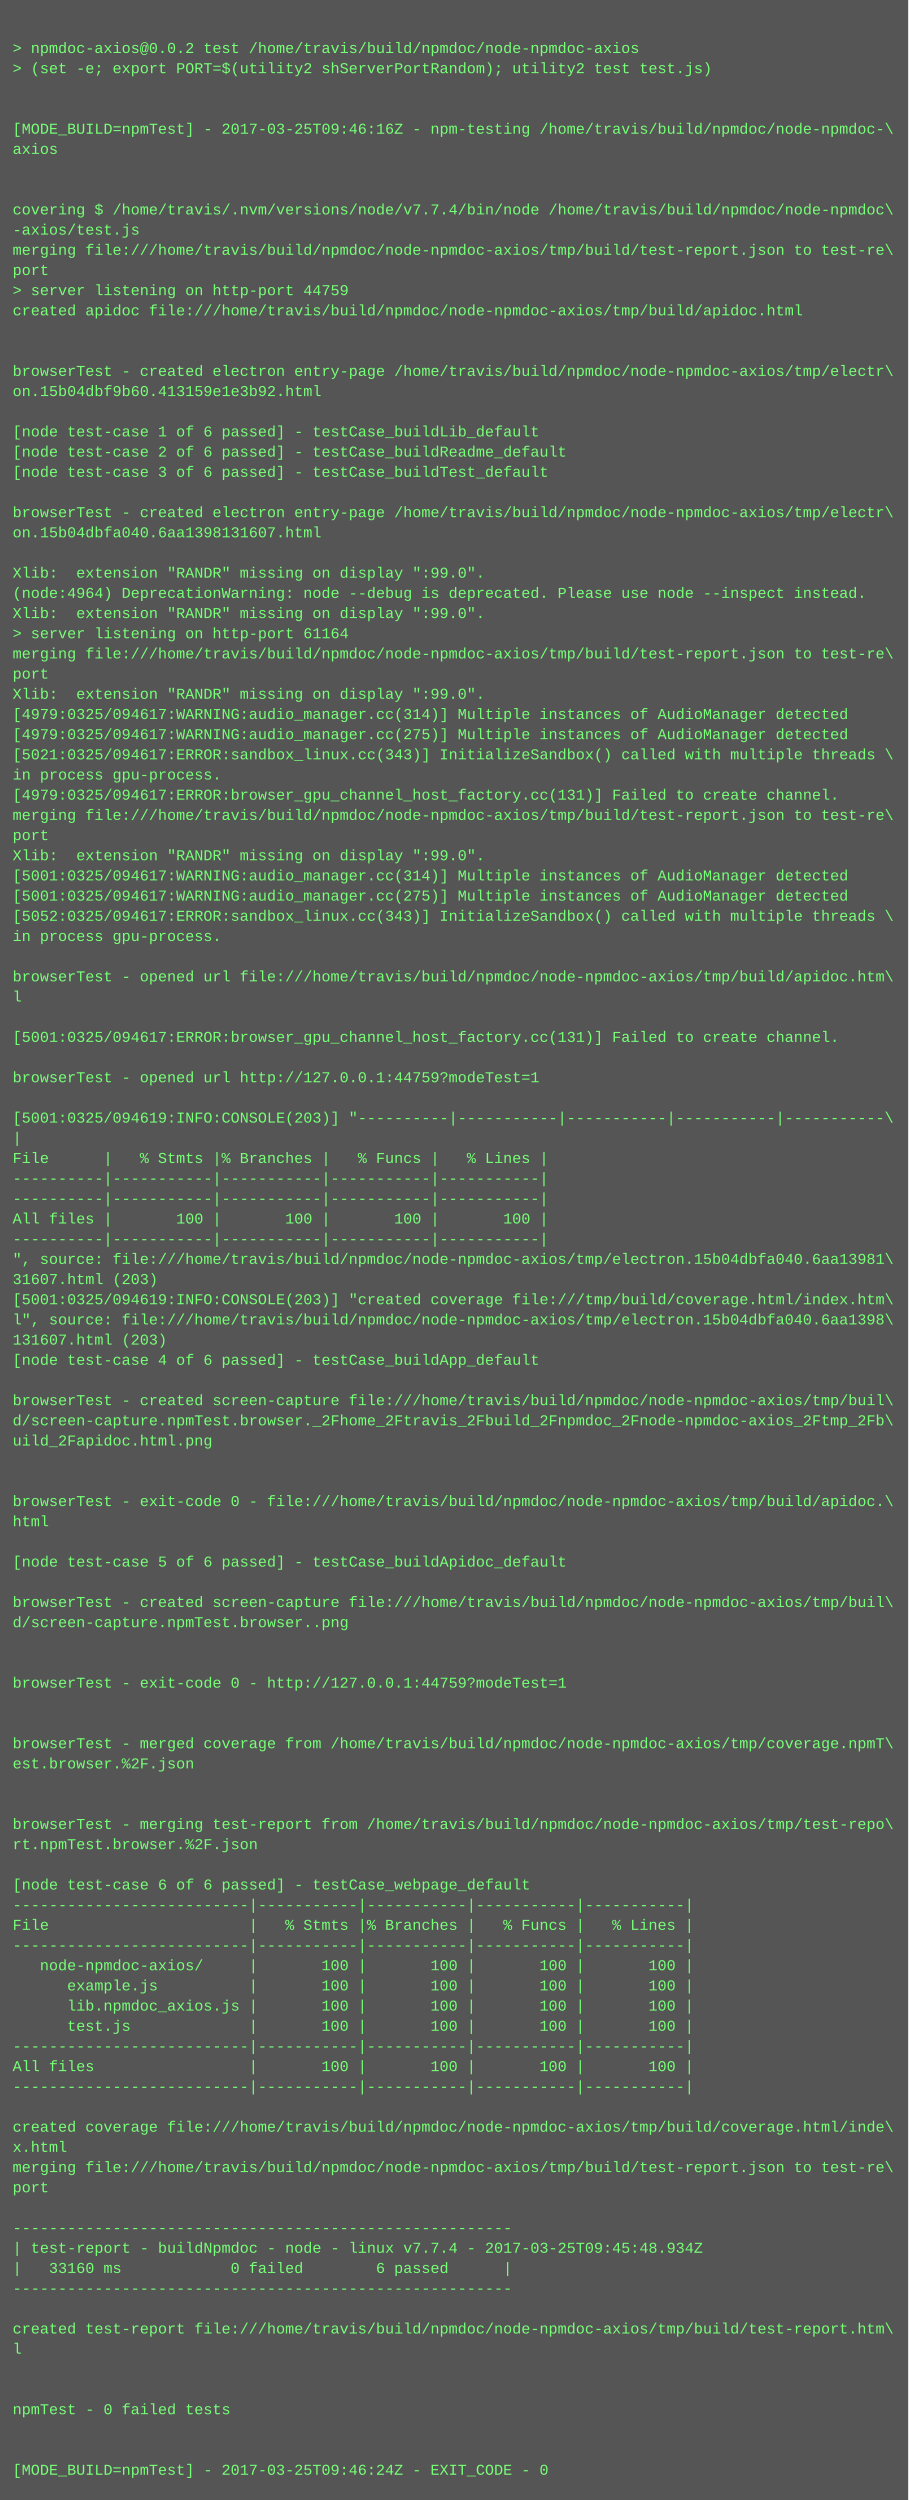
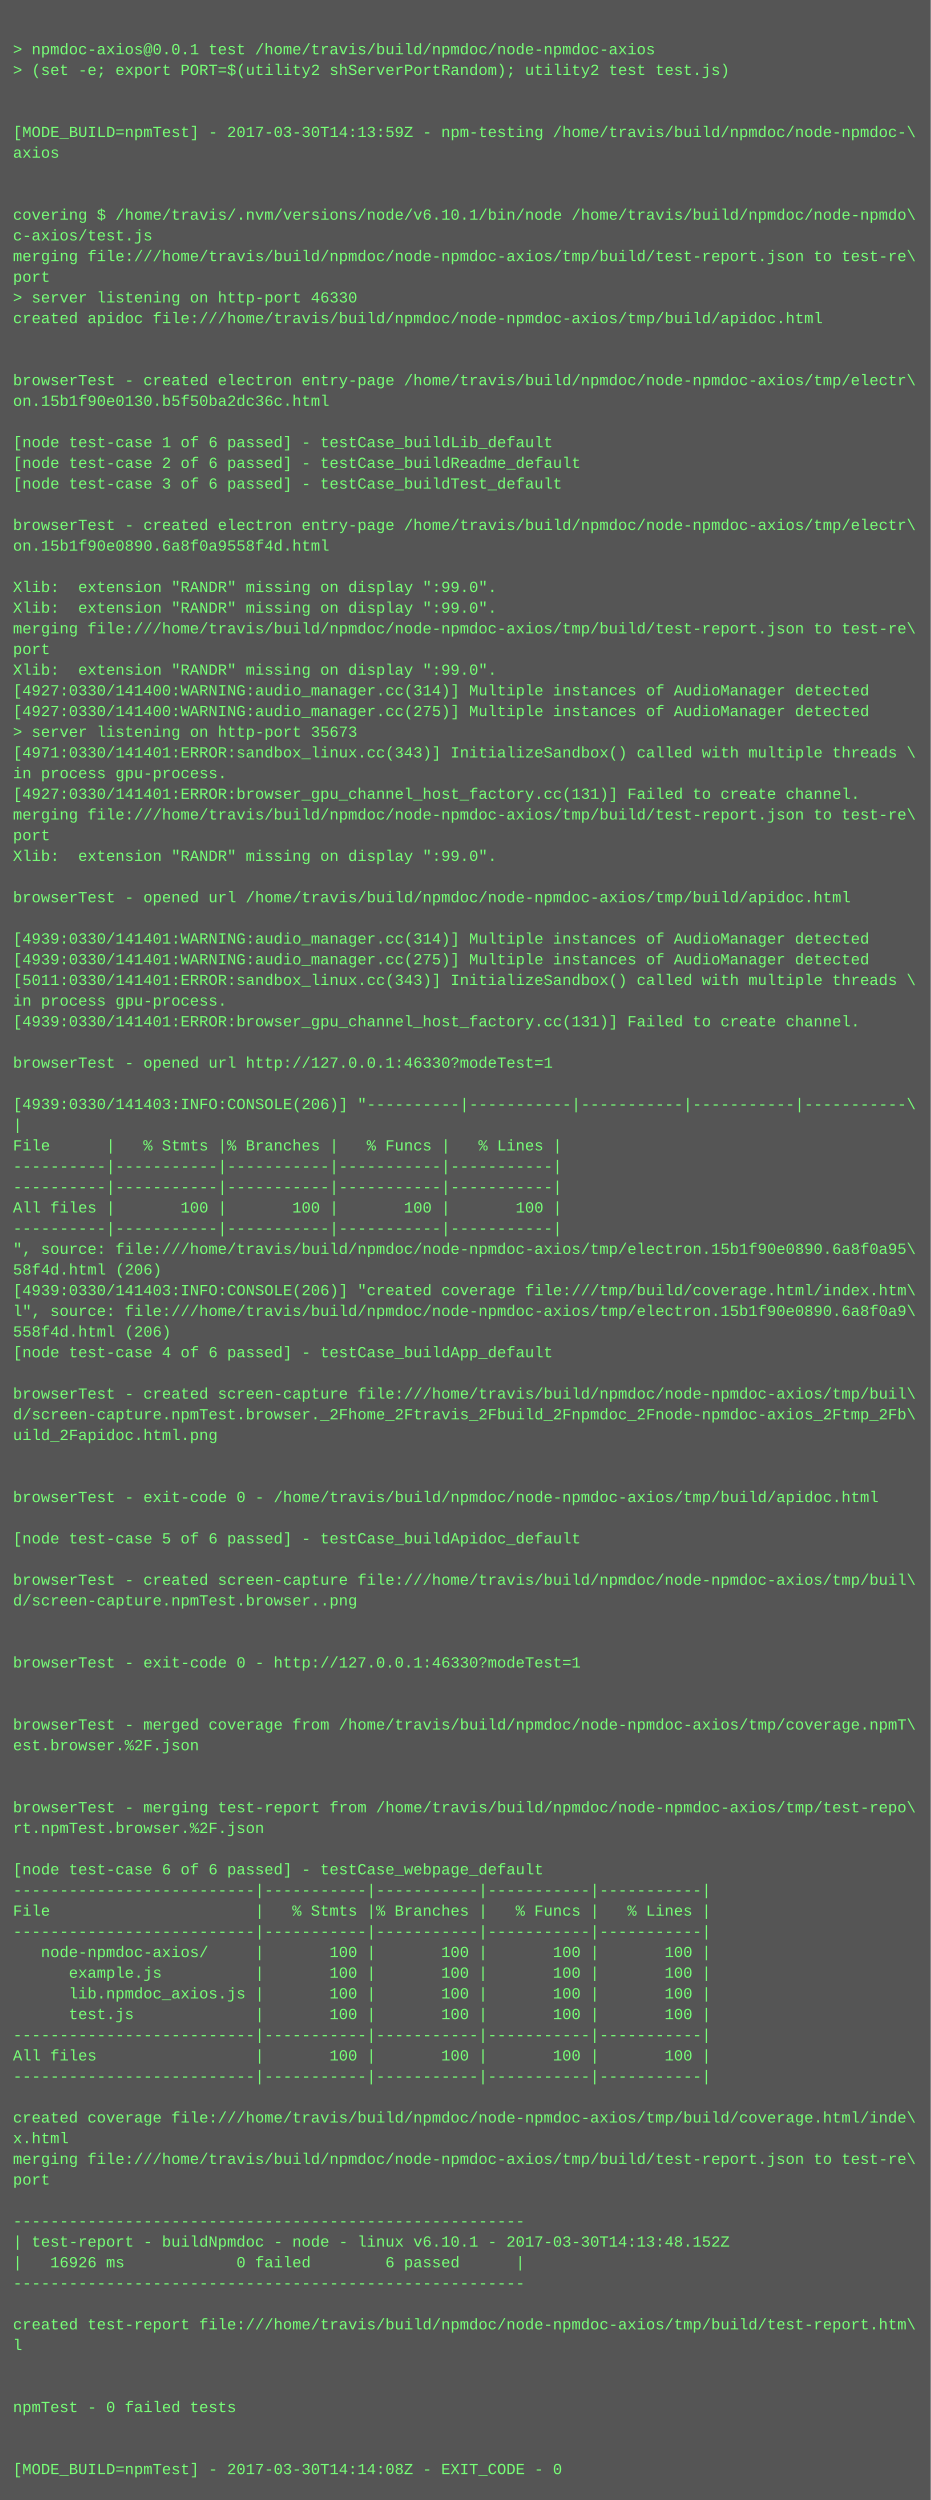
- <svg xmlns="http://www.w3.org/2000/svg" height="1982" width="720">
-   <rect height="1982" fill="#555" width="720" />
+ <svg xmlns="http://www.w3.org/2000/svg" height="1934" width="720">
+   <rect height="1934" fill="#555" width="720" />
  <text fill="#7f7" font-family="Courier New" font-size="12" xml:space="preserve">
    <tspan x="10" y="26" />
-     <tspan x="10" y="42">&gt; npmdoc-axios@0.0.2 test /home/travis/build/npmdoc/node-npmdoc-axios</tspan>
+     <tspan x="10" y="42">&gt; npmdoc-axios@0.0.1 test /home/travis/build/npmdoc/node-npmdoc-axios</tspan>
    <tspan x="10" y="58">&gt; (set -e; export PORT=$(utility2 shServerPortRandom); utility2 test test.js)</tspan>
    <tspan x="10" y="74" />
    <tspan x="10" y="90" />
-     <tspan x="10" y="106">[MODE_BUILD=npmTest] - 2017-03-25T09:46:16Z - npm-testing /home/travis/build/npmdoc/node-npmdoc-\</tspan>
+     <tspan x="10" y="106">[MODE_BUILD=npmTest] - 2017-03-30T14:13:59Z - npm-testing /home/travis/build/npmdoc/node-npmdoc-\</tspan>
    <tspan x="10" y="122">axios</tspan>
    <tspan x="10" y="138" />
    <tspan x="10" y="154" />
-     <tspan x="10" y="170">covering $ /home/travis/.nvm/versions/node/v7.7.4/bin/node /home/travis/build/npmdoc/node-npmdoc\</tspan>
-     <tspan x="10" y="186">-axios/test.js</tspan>
+     <tspan x="10" y="170">covering $ /home/travis/.nvm/versions/node/v6.10.1/bin/node /home/travis/build/npmdoc/node-npmdo\</tspan>
+     <tspan x="10" y="186">c-axios/test.js</tspan>
    <tspan x="10" y="202">merging file:///home/travis/build/npmdoc/node-npmdoc-axios/tmp/build/test-report.json to test-re\</tspan>
    <tspan x="10" y="218">port</tspan>
-     <tspan x="10" y="234">&gt; server listening on http-port 44759</tspan>
+     <tspan x="10" y="234">&gt; server listening on http-port 46330</tspan>
    <tspan x="10" y="250">created apidoc file:///home/travis/build/npmdoc/node-npmdoc-axios/tmp/build/apidoc.html</tspan>
    <tspan x="10" y="266" />
    <tspan x="10" y="282" />
    <tspan x="10" y="298">browserTest - created electron entry-page /home/travis/build/npmdoc/node-npmdoc-axios/tmp/electr\</tspan>
-     <tspan x="10" y="314">on.15b04dbf9b60.413159e1e3b92.html</tspan>
+     <tspan x="10" y="314">on.15b1f90e0130.b5f50ba2dc36c.html</tspan>
    <tspan x="10" y="330" />
    <tspan x="10" y="346">[node test-case 1 of 6 passed] - testCase_buildLib_default</tspan>
    <tspan x="10" y="362">[node test-case 2 of 6 passed] - testCase_buildReadme_default</tspan>
    <tspan x="10" y="378">[node test-case 3 of 6 passed] - testCase_buildTest_default</tspan>
    <tspan x="10" y="394" />
    <tspan x="10" y="410">browserTest - created electron entry-page /home/travis/build/npmdoc/node-npmdoc-axios/tmp/electr\</tspan>
-     <tspan x="10" y="426">on.15b04dbfa040.6aa1398131607.html</tspan>
+     <tspan x="10" y="426">on.15b1f90e0890.6a8f0a9558f4d.html</tspan>
    <tspan x="10" y="442" />
    <tspan x="10" y="458">Xlib:  extension "RANDR" missing on display ":99.0".</tspan>
-     <tspan x="10" y="474">(node:4964) DeprecationWarning: node --debug is deprecated. Please use node --inspect instead.</tspan>
-     <tspan x="10" y="490">Xlib:  extension "RANDR" missing on display ":99.0".</tspan>
-     <tspan x="10" y="506">&gt; server listening on http-port 61164</tspan>
-     <tspan x="10" y="522">merging file:///home/travis/build/npmdoc/node-npmdoc-axios/tmp/build/test-report.json to test-re\</tspan>
-     <tspan x="10" y="538">port</tspan>
-     <tspan x="10" y="554">Xlib:  extension "RANDR" missing on display ":99.0".</tspan>
-     <tspan x="10" y="570">[4979:0325/094617:WARNING:audio_manager.cc(314)] Multiple instances of AudioManager detected</tspan>
-     <tspan x="10" y="586">[4979:0325/094617:WARNING:audio_manager.cc(275)] Multiple instances of AudioManager detected</tspan>
-     <tspan x="10" y="602">[5021:0325/094617:ERROR:sandbox_linux.cc(343)] InitializeSandbox() called with multiple threads \</tspan>
-     <tspan x="10" y="618">in process gpu-process. </tspan>
-     <tspan x="10" y="634">[4979:0325/094617:ERROR:browser_gpu_channel_host_factory.cc(131)] Failed to create channel.</tspan>
-     <tspan x="10" y="650">merging file:///home/travis/build/npmdoc/node-npmdoc-axios/tmp/build/test-report.json to test-re\</tspan>
-     <tspan x="10" y="666">port</tspan>
-     <tspan x="10" y="682">Xlib:  extension "RANDR" missing on display ":99.0".</tspan>
-     <tspan x="10" y="698">[5001:0325/094617:WARNING:audio_manager.cc(314)] Multiple instances of AudioManager detected</tspan>
-     <tspan x="10" y="714">[5001:0325/094617:WARNING:audio_manager.cc(275)] Multiple instances of AudioManager detected</tspan>
-     <tspan x="10" y="730">[5052:0325/094617:ERROR:sandbox_linux.cc(343)] InitializeSandbox() called with multiple threads \</tspan>
-     <tspan x="10" y="746">in process gpu-process. </tspan>
-     <tspan x="10" y="762" />
-     <tspan x="10" y="778">browserTest - opened url file:///home/travis/build/npmdoc/node-npmdoc-axios/tmp/build/apidoc.htm\</tspan>
-     <tspan x="10" y="794">l</tspan>
+     <tspan x="10" y="474">Xlib:  extension "RANDR" missing on display ":99.0".</tspan>
+     <tspan x="10" y="490">merging file:///home/travis/build/npmdoc/node-npmdoc-axios/tmp/build/test-report.json to test-re\</tspan>
+     <tspan x="10" y="506">port</tspan>
+     <tspan x="10" y="522">Xlib:  extension "RANDR" missing on display ":99.0".</tspan>
+     <tspan x="10" y="538">[4927:0330/141400:WARNING:audio_manager.cc(314)] Multiple instances of AudioManager detected</tspan>
+     <tspan x="10" y="554">[4927:0330/141400:WARNING:audio_manager.cc(275)] Multiple instances of AudioManager detected</tspan>
+     <tspan x="10" y="570">&gt; server listening on http-port 35673</tspan>
+     <tspan x="10" y="586">[4971:0330/141401:ERROR:sandbox_linux.cc(343)] InitializeSandbox() called with multiple threads \</tspan>
+     <tspan x="10" y="602">in process gpu-process. </tspan>
+     <tspan x="10" y="618">[4927:0330/141401:ERROR:browser_gpu_channel_host_factory.cc(131)] Failed to create channel.</tspan>
+     <tspan x="10" y="634">merging file:///home/travis/build/npmdoc/node-npmdoc-axios/tmp/build/test-report.json to test-re\</tspan>
+     <tspan x="10" y="650">port</tspan>
+     <tspan x="10" y="666">Xlib:  extension "RANDR" missing on display ":99.0".</tspan>
+     <tspan x="10" y="682" />
+     <tspan x="10" y="698">browserTest - opened url /home/travis/build/npmdoc/node-npmdoc-axios/tmp/build/apidoc.html</tspan>
+     <tspan x="10" y="714" />
+     <tspan x="10" y="730">[4939:0330/141401:WARNING:audio_manager.cc(314)] Multiple instances of AudioManager detected</tspan>
+     <tspan x="10" y="746">[4939:0330/141401:WARNING:audio_manager.cc(275)] Multiple instances of AudioManager detected</tspan>
+     <tspan x="10" y="762">[5011:0330/141401:ERROR:sandbox_linux.cc(343)] InitializeSandbox() called with multiple threads \</tspan>
+     <tspan x="10" y="778">in process gpu-process. </tspan>
+     <tspan x="10" y="794">[4939:0330/141401:ERROR:browser_gpu_channel_host_factory.cc(131)] Failed to create channel.</tspan>
    <tspan x="10" y="810" />
-     <tspan x="10" y="826">[5001:0325/094617:ERROR:browser_gpu_channel_host_factory.cc(131)] Failed to create channel.</tspan>
+     <tspan x="10" y="826">browserTest - opened url http://127.0.0.1:46330?modeTest=1</tspan>
    <tspan x="10" y="842" />
-     <tspan x="10" y="858">browserTest - opened url http://127.0.0.1:44759?modeTest=1</tspan>
-     <tspan x="10" y="874" />
-     <tspan x="10" y="890">[5001:0325/094619:INFO:CONSOLE(203)] "----------|-----------|-----------|-----------|-----------\</tspan>
-     <tspan x="10" y="906">|</tspan>
-     <tspan x="10" y="922">File      |   % Stmts |% Branches |   % Funcs |   % Lines |</tspan>
-     <tspan x="10" y="938">----------|-----------|-----------|-----------|-----------|</tspan>
+     <tspan x="10" y="858">[4939:0330/141403:INFO:CONSOLE(206)] "----------|-----------|-----------|-----------|-----------\</tspan>
+     <tspan x="10" y="874">|</tspan>
+     <tspan x="10" y="890">File      |   % Stmts |% Branches |   % Funcs |   % Lines |</tspan>
+     <tspan x="10" y="906">----------|-----------|-----------|-----------|-----------|</tspan>
+     <tspan x="10" y="922">----------|-----------|-----------|-----------|-----------|</tspan>
+     <tspan x="10" y="938">All files |       100 |       100 |       100 |       100 |</tspan>
    <tspan x="10" y="954">----------|-----------|-----------|-----------|-----------|</tspan>
-     <tspan x="10" y="970">All files |       100 |       100 |       100 |       100 |</tspan>
-     <tspan x="10" y="986">----------|-----------|-----------|-----------|-----------|</tspan>
-     <tspan x="10" y="1002">", source: file:///home/travis/build/npmdoc/node-npmdoc-axios/tmp/electron.15b04dbfa040.6aa13981\</tspan>
-     <tspan x="10" y="1018">31607.html (203)</tspan>
-     <tspan x="10" y="1034">[5001:0325/094619:INFO:CONSOLE(203)] "created coverage file:///tmp/build/coverage.html/index.htm\</tspan>
-     <tspan x="10" y="1050">l", source: file:///home/travis/build/npmdoc/node-npmdoc-axios/tmp/electron.15b04dbfa040.6aa1398\</tspan>
-     <tspan x="10" y="1066">131607.html (203)</tspan>
-     <tspan x="10" y="1082">[node test-case 4 of 6 passed] - testCase_buildApp_default</tspan>
-     <tspan x="10" y="1098" />
-     <tspan x="10" y="1114">browserTest - created screen-capture file:///home/travis/build/npmdoc/node-npmdoc-axios/tmp/buil\</tspan>
-     <tspan x="10" y="1130">d/screen-capture.npmTest.browser._2Fhome_2Ftravis_2Fbuild_2Fnpmdoc_2Fnode-npmdoc-axios_2Ftmp_2Fb\</tspan>
-     <tspan x="10" y="1146">uild_2Fapidoc.html.png</tspan>
-     <tspan x="10" y="1162" />
+     <tspan x="10" y="970">", source: file:///home/travis/build/npmdoc/node-npmdoc-axios/tmp/electron.15b1f90e0890.6a8f0a95\</tspan>
+     <tspan x="10" y="986">58f4d.html (206)</tspan>
+     <tspan x="10" y="1002">[4939:0330/141403:INFO:CONSOLE(206)] "created coverage file:///tmp/build/coverage.html/index.htm\</tspan>
+     <tspan x="10" y="1018">l", source: file:///home/travis/build/npmdoc/node-npmdoc-axios/tmp/electron.15b1f90e0890.6a8f0a9\</tspan>
+     <tspan x="10" y="1034">558f4d.html (206)</tspan>
+     <tspan x="10" y="1050">[node test-case 4 of 6 passed] - testCase_buildApp_default</tspan>
+     <tspan x="10" y="1066" />
+     <tspan x="10" y="1082">browserTest - created screen-capture file:///home/travis/build/npmdoc/node-npmdoc-axios/tmp/buil\</tspan>
+     <tspan x="10" y="1098">d/screen-capture.npmTest.browser._2Fhome_2Ftravis_2Fbuild_2Fnpmdoc_2Fnode-npmdoc-axios_2Ftmp_2Fb\</tspan>
+     <tspan x="10" y="1114">uild_2Fapidoc.html.png</tspan>
+     <tspan x="10" y="1130" />
+     <tspan x="10" y="1146" />
+     <tspan x="10" y="1162">browserTest - exit-code 0 - /home/travis/build/npmdoc/node-npmdoc-axios/tmp/build/apidoc.html</tspan>
    <tspan x="10" y="1178" />
-     <tspan x="10" y="1194">browserTest - exit-code 0 - file:///home/travis/build/npmdoc/node-npmdoc-axios/tmp/build/apidoc.\</tspan>
-     <tspan x="10" y="1210">html</tspan>
-     <tspan x="10" y="1226" />
-     <tspan x="10" y="1242">[node test-case 5 of 6 passed] - testCase_buildApidoc_default</tspan>
+     <tspan x="10" y="1194">[node test-case 5 of 6 passed] - testCase_buildApidoc_default</tspan>
+     <tspan x="10" y="1210" />
+     <tspan x="10" y="1226">browserTest - created screen-capture file:///home/travis/build/npmdoc/node-npmdoc-axios/tmp/buil\</tspan>
+     <tspan x="10" y="1242">d/screen-capture.npmTest.browser..png</tspan>
    <tspan x="10" y="1258" />
-     <tspan x="10" y="1274">browserTest - created screen-capture file:///home/travis/build/npmdoc/node-npmdoc-axios/tmp/buil\</tspan>
-     <tspan x="10" y="1290">d/screen-capture.npmTest.browser..png</tspan>
+     <tspan x="10" y="1274" />
+     <tspan x="10" y="1290">browserTest - exit-code 0 - http://127.0.0.1:46330?modeTest=1</tspan>
    <tspan x="10" y="1306" />
    <tspan x="10" y="1322" />
-     <tspan x="10" y="1338">browserTest - exit-code 0 - http://127.0.0.1:44759?modeTest=1</tspan>
-     <tspan x="10" y="1354" />
+     <tspan x="10" y="1338">browserTest - merged coverage from /home/travis/build/npmdoc/node-npmdoc-axios/tmp/coverage.npmT\</tspan>
+     <tspan x="10" y="1354">est.browser.%2F.json</tspan>
    <tspan x="10" y="1370" />
-     <tspan x="10" y="1386">browserTest - merged coverage from /home/travis/build/npmdoc/node-npmdoc-axios/tmp/coverage.npmT\</tspan>
-     <tspan x="10" y="1402">est.browser.%2F.json</tspan>
-     <tspan x="10" y="1418" />
+     <tspan x="10" y="1386" />
+     <tspan x="10" y="1402">browserTest - merging test-report from /home/travis/build/npmdoc/node-npmdoc-axios/tmp/test-repo\</tspan>
+     <tspan x="10" y="1418">rt.npmTest.browser.%2F.json</tspan>
    <tspan x="10" y="1434" />
-     <tspan x="10" y="1450">browserTest - merging test-report from /home/travis/build/npmdoc/node-npmdoc-axios/tmp/test-repo\</tspan>
-     <tspan x="10" y="1466">rt.npmTest.browser.%2F.json</tspan>
-     <tspan x="10" y="1482" />
-     <tspan x="10" y="1498">[node test-case 6 of 6 passed] - testCase_webpage_default</tspan>
-     <tspan x="10" y="1514">--------------------------|-----------|-----------|-----------|-----------|</tspan>
-     <tspan x="10" y="1530">File                      |   % Stmts |% Branches |   % Funcs |   % Lines |</tspan>
-     <tspan x="10" y="1546">--------------------------|-----------|-----------|-----------|-----------|</tspan>
-     <tspan x="10" y="1562">   node-npmdoc-axios/     |       100 |       100 |       100 |       100 |</tspan>
-     <tspan x="10" y="1578">      example.js          |       100 |       100 |       100 |       100 |</tspan>
-     <tspan x="10" y="1594">      lib.npmdoc_axios.js |       100 |       100 |       100 |       100 |</tspan>
-     <tspan x="10" y="1610">      test.js             |       100 |       100 |       100 |       100 |</tspan>
-     <tspan x="10" y="1626">--------------------------|-----------|-----------|-----------|-----------|</tspan>
-     <tspan x="10" y="1642">All files                 |       100 |       100 |       100 |       100 |</tspan>
-     <tspan x="10" y="1658">--------------------------|-----------|-----------|-----------|-----------|</tspan>
-     <tspan x="10" y="1674" />
-     <tspan x="10" y="1690">created coverage file:///home/travis/build/npmdoc/node-npmdoc-axios/tmp/build/coverage.html/inde\</tspan>
-     <tspan x="10" y="1706">x.html</tspan>
-     <tspan x="10" y="1722">merging file:///home/travis/build/npmdoc/node-npmdoc-axios/tmp/build/test-report.json to test-re\</tspan>
-     <tspan x="10" y="1738">port</tspan>
-     <tspan x="10" y="1754" />
+     <tspan x="10" y="1450">[node test-case 6 of 6 passed] - testCase_webpage_default</tspan>
+     <tspan x="10" y="1466">--------------------------|-----------|-----------|-----------|-----------|</tspan>
+     <tspan x="10" y="1482">File                      |   % Stmts |% Branches |   % Funcs |   % Lines |</tspan>
+     <tspan x="10" y="1498">--------------------------|-----------|-----------|-----------|-----------|</tspan>
+     <tspan x="10" y="1514">   node-npmdoc-axios/     |       100 |       100 |       100 |       100 |</tspan>
+     <tspan x="10" y="1530">      example.js          |       100 |       100 |       100 |       100 |</tspan>
+     <tspan x="10" y="1546">      lib.npmdoc_axios.js |       100 |       100 |       100 |       100 |</tspan>
+     <tspan x="10" y="1562">      test.js             |       100 |       100 |       100 |       100 |</tspan>
+     <tspan x="10" y="1578">--------------------------|-----------|-----------|-----------|-----------|</tspan>
+     <tspan x="10" y="1594">All files                 |       100 |       100 |       100 |       100 |</tspan>
+     <tspan x="10" y="1610">--------------------------|-----------|-----------|-----------|-----------|</tspan>
+     <tspan x="10" y="1626" />
+     <tspan x="10" y="1642">created coverage file:///home/travis/build/npmdoc/node-npmdoc-axios/tmp/build/coverage.html/inde\</tspan>
+     <tspan x="10" y="1658">x.html</tspan>
+     <tspan x="10" y="1674">merging file:///home/travis/build/npmdoc/node-npmdoc-axios/tmp/build/test-report.json to test-re\</tspan>
+     <tspan x="10" y="1690">port</tspan>
+     <tspan x="10" y="1706" />
+     <tspan x="10" y="1722">-------------------------------------------------------</tspan>
+     <tspan x="10" y="1738">| test-report - buildNpmdoc - node - linux v6.10.1 - 2017-03-30T14:13:48.152Z</tspan>
+     <tspan x="10" y="1754">|   16926 ms            0 failed        6 passed      |</tspan>
    <tspan x="10" y="1770">-------------------------------------------------------</tspan>
-     <tspan x="10" y="1786">| test-report - buildNpmdoc - node - linux v7.7.4 - 2017-03-25T09:45:48.934Z</tspan>
-     <tspan x="10" y="1802">|   33160 ms            0 failed        6 passed      |</tspan>
-     <tspan x="10" y="1818">-------------------------------------------------------</tspan>
+     <tspan x="10" y="1786" />
+     <tspan x="10" y="1802">created test-report file:///home/travis/build/npmdoc/node-npmdoc-axios/tmp/build/test-report.htm\</tspan>
+     <tspan x="10" y="1818">l</tspan>
    <tspan x="10" y="1834" />
-     <tspan x="10" y="1850">created test-report file:///home/travis/build/npmdoc/node-npmdoc-axios/tmp/build/test-report.htm\</tspan>
-     <tspan x="10" y="1866">l</tspan>
+     <tspan x="10" y="1850" />
+     <tspan x="10" y="1866">npmTest - 0 failed tests</tspan>
    <tspan x="10" y="1882" />
    <tspan x="10" y="1898" />
-     <tspan x="10" y="1914">npmTest - 0 failed tests</tspan>
-     <tspan x="10" y="1930" />
-     <tspan x="10" y="1946" />
-     <tspan x="10" y="1962">[MODE_BUILD=npmTest] - 2017-03-25T09:46:24Z - EXIT_CODE - 0</tspan>
+     <tspan x="10" y="1914">[MODE_BUILD=npmTest] - 2017-03-30T14:14:08Z - EXIT_CODE - 0</tspan>
  </text>
</svg>
